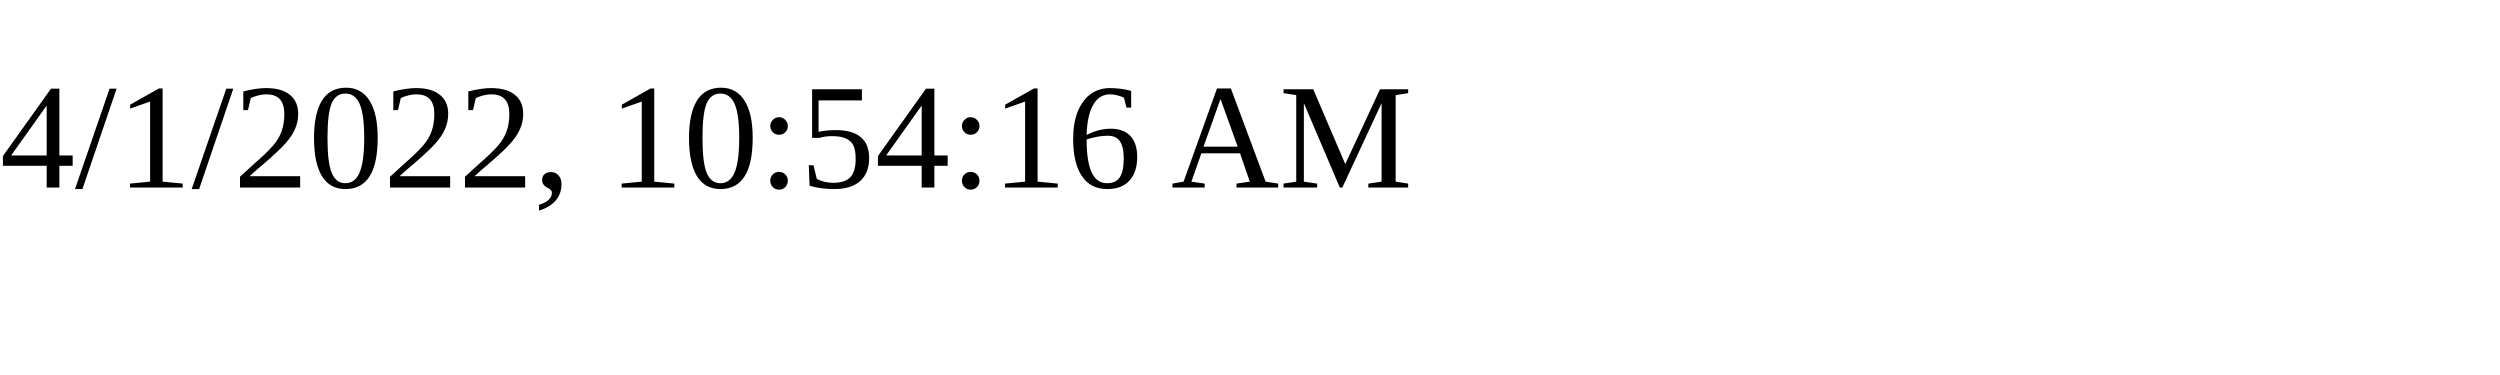
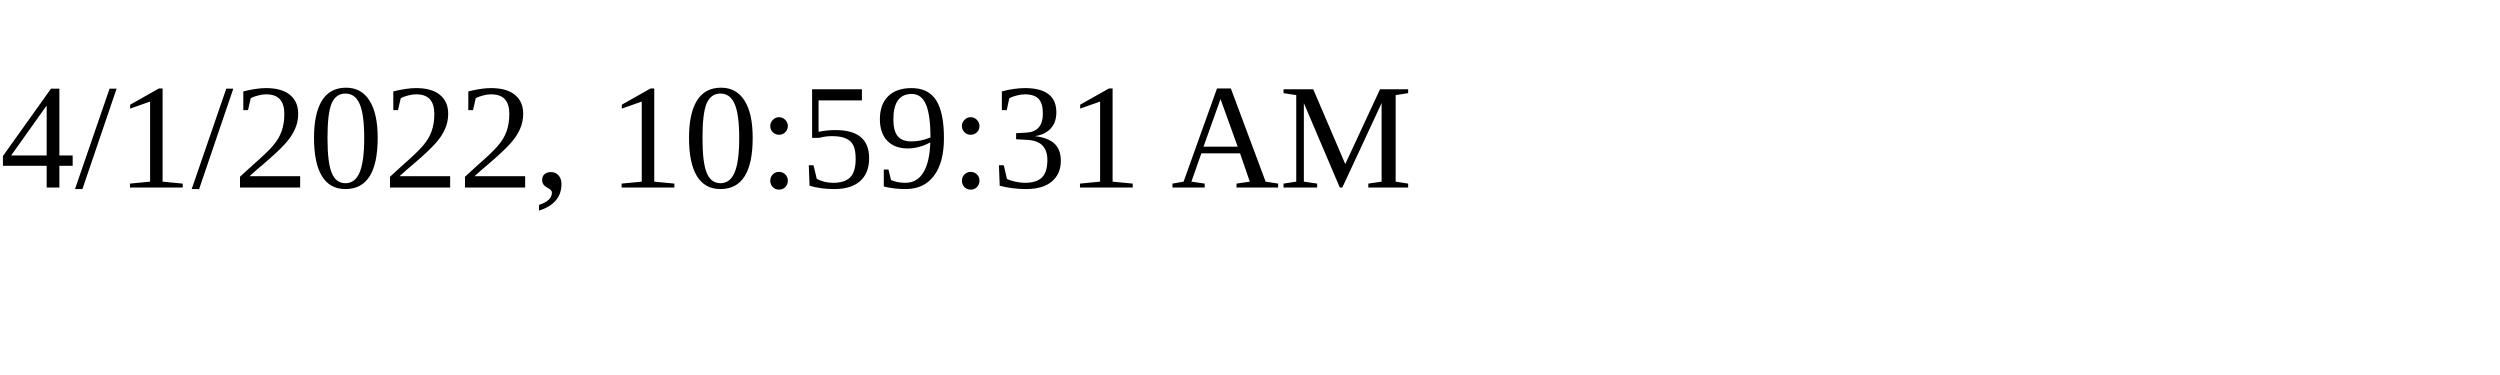
<svg xmlns="http://www.w3.org/2000/svg" height="30" width="200">
-   <text x="0" y="15">4/1/2022, 10:54:16 AM</text>
+   <text x="0" y="15">4/1/2022, 10:59:31 AM</text>
</svg>
